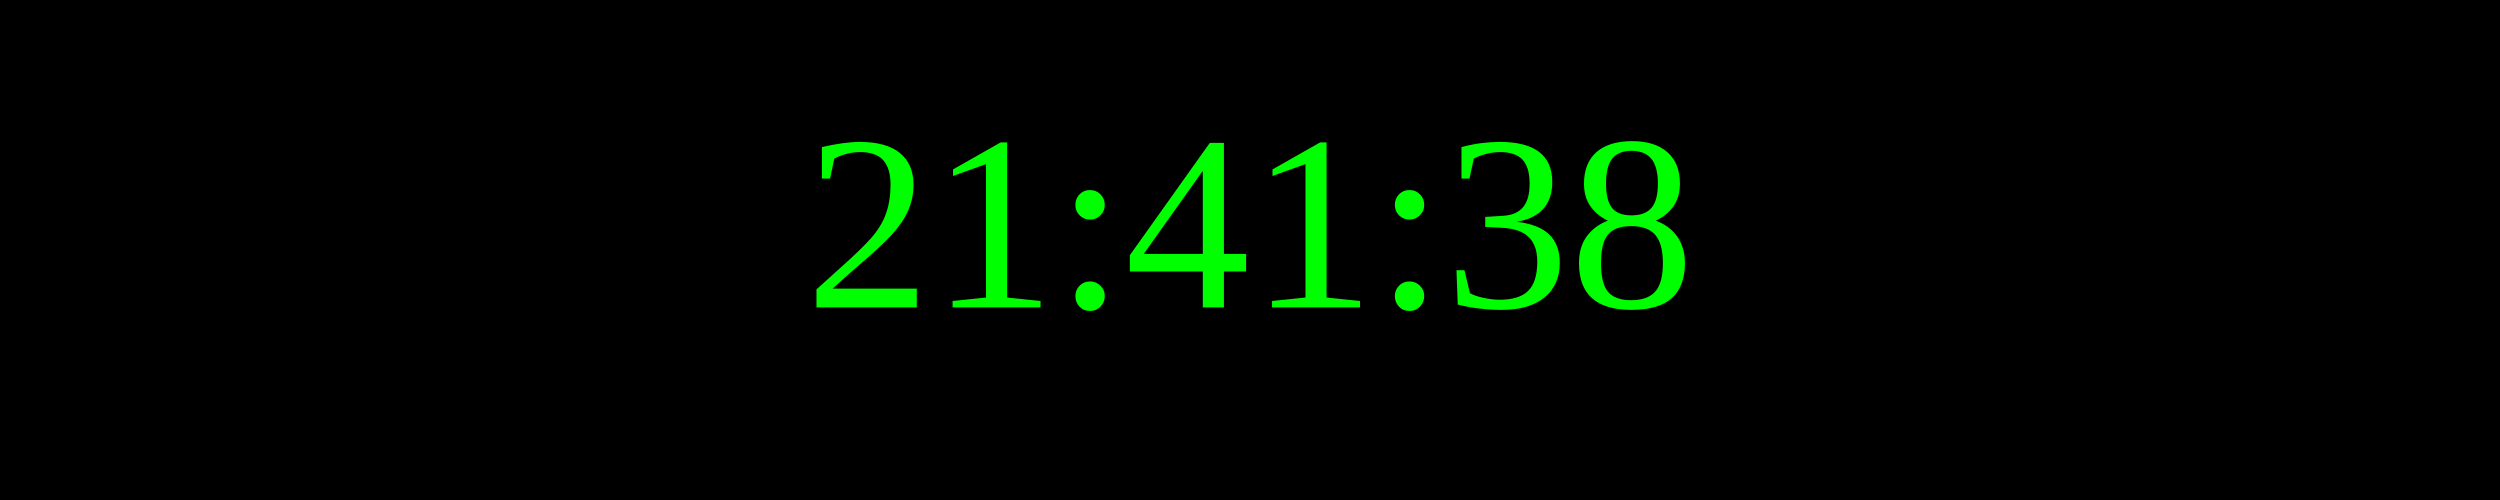
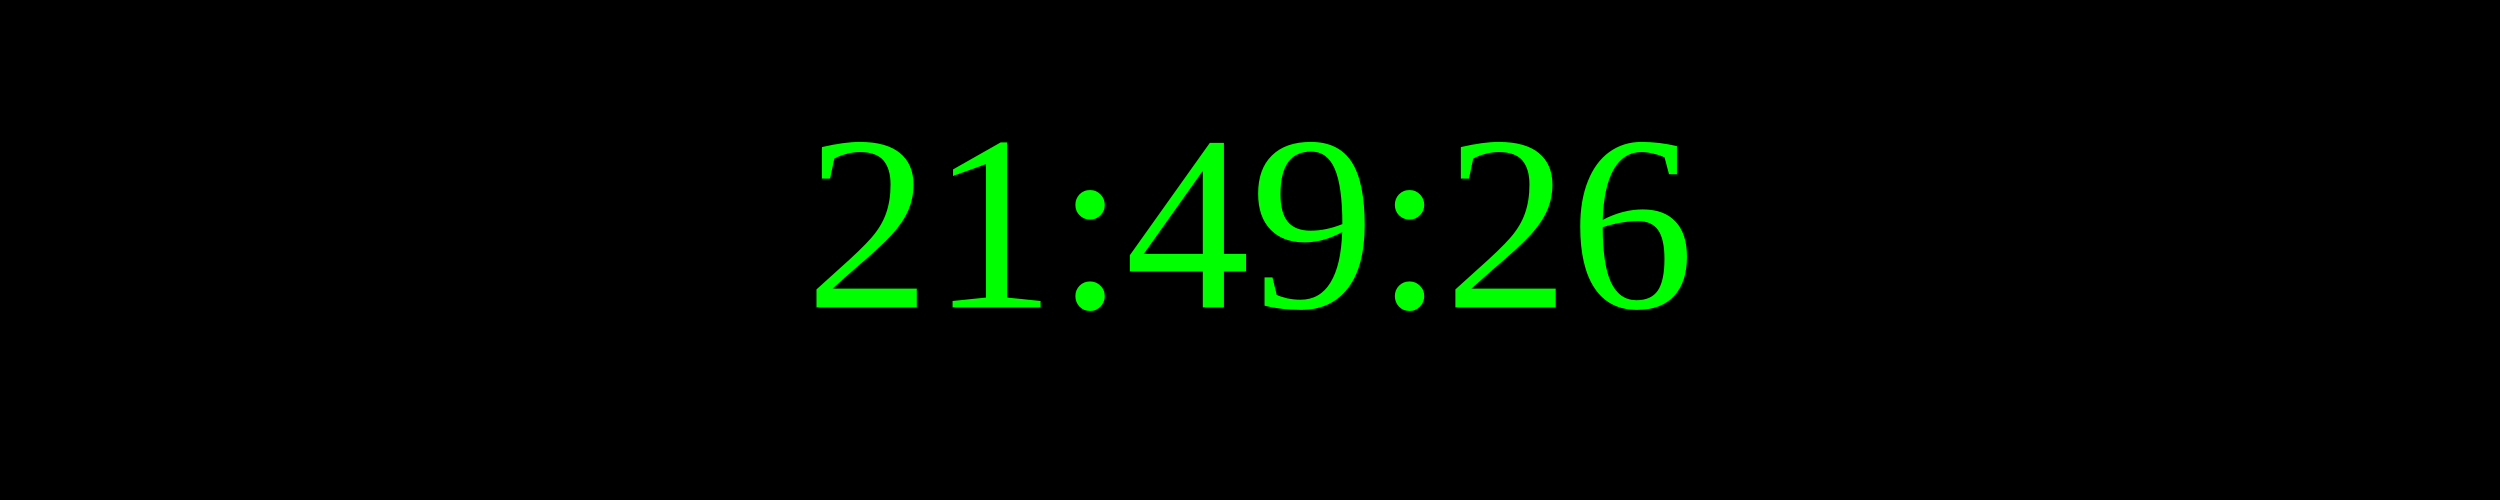
<svg xmlns="http://www.w3.org/2000/svg" width="250" height="50">
  <rect width="100%" height="100%" fill="black" />
  <text x="50%" y="50%" font-size="25" fill="lime" text-anchor="middle" dominant-baseline="middle">
- 21:41:38
+ 21:49:26
</text>
</svg>
